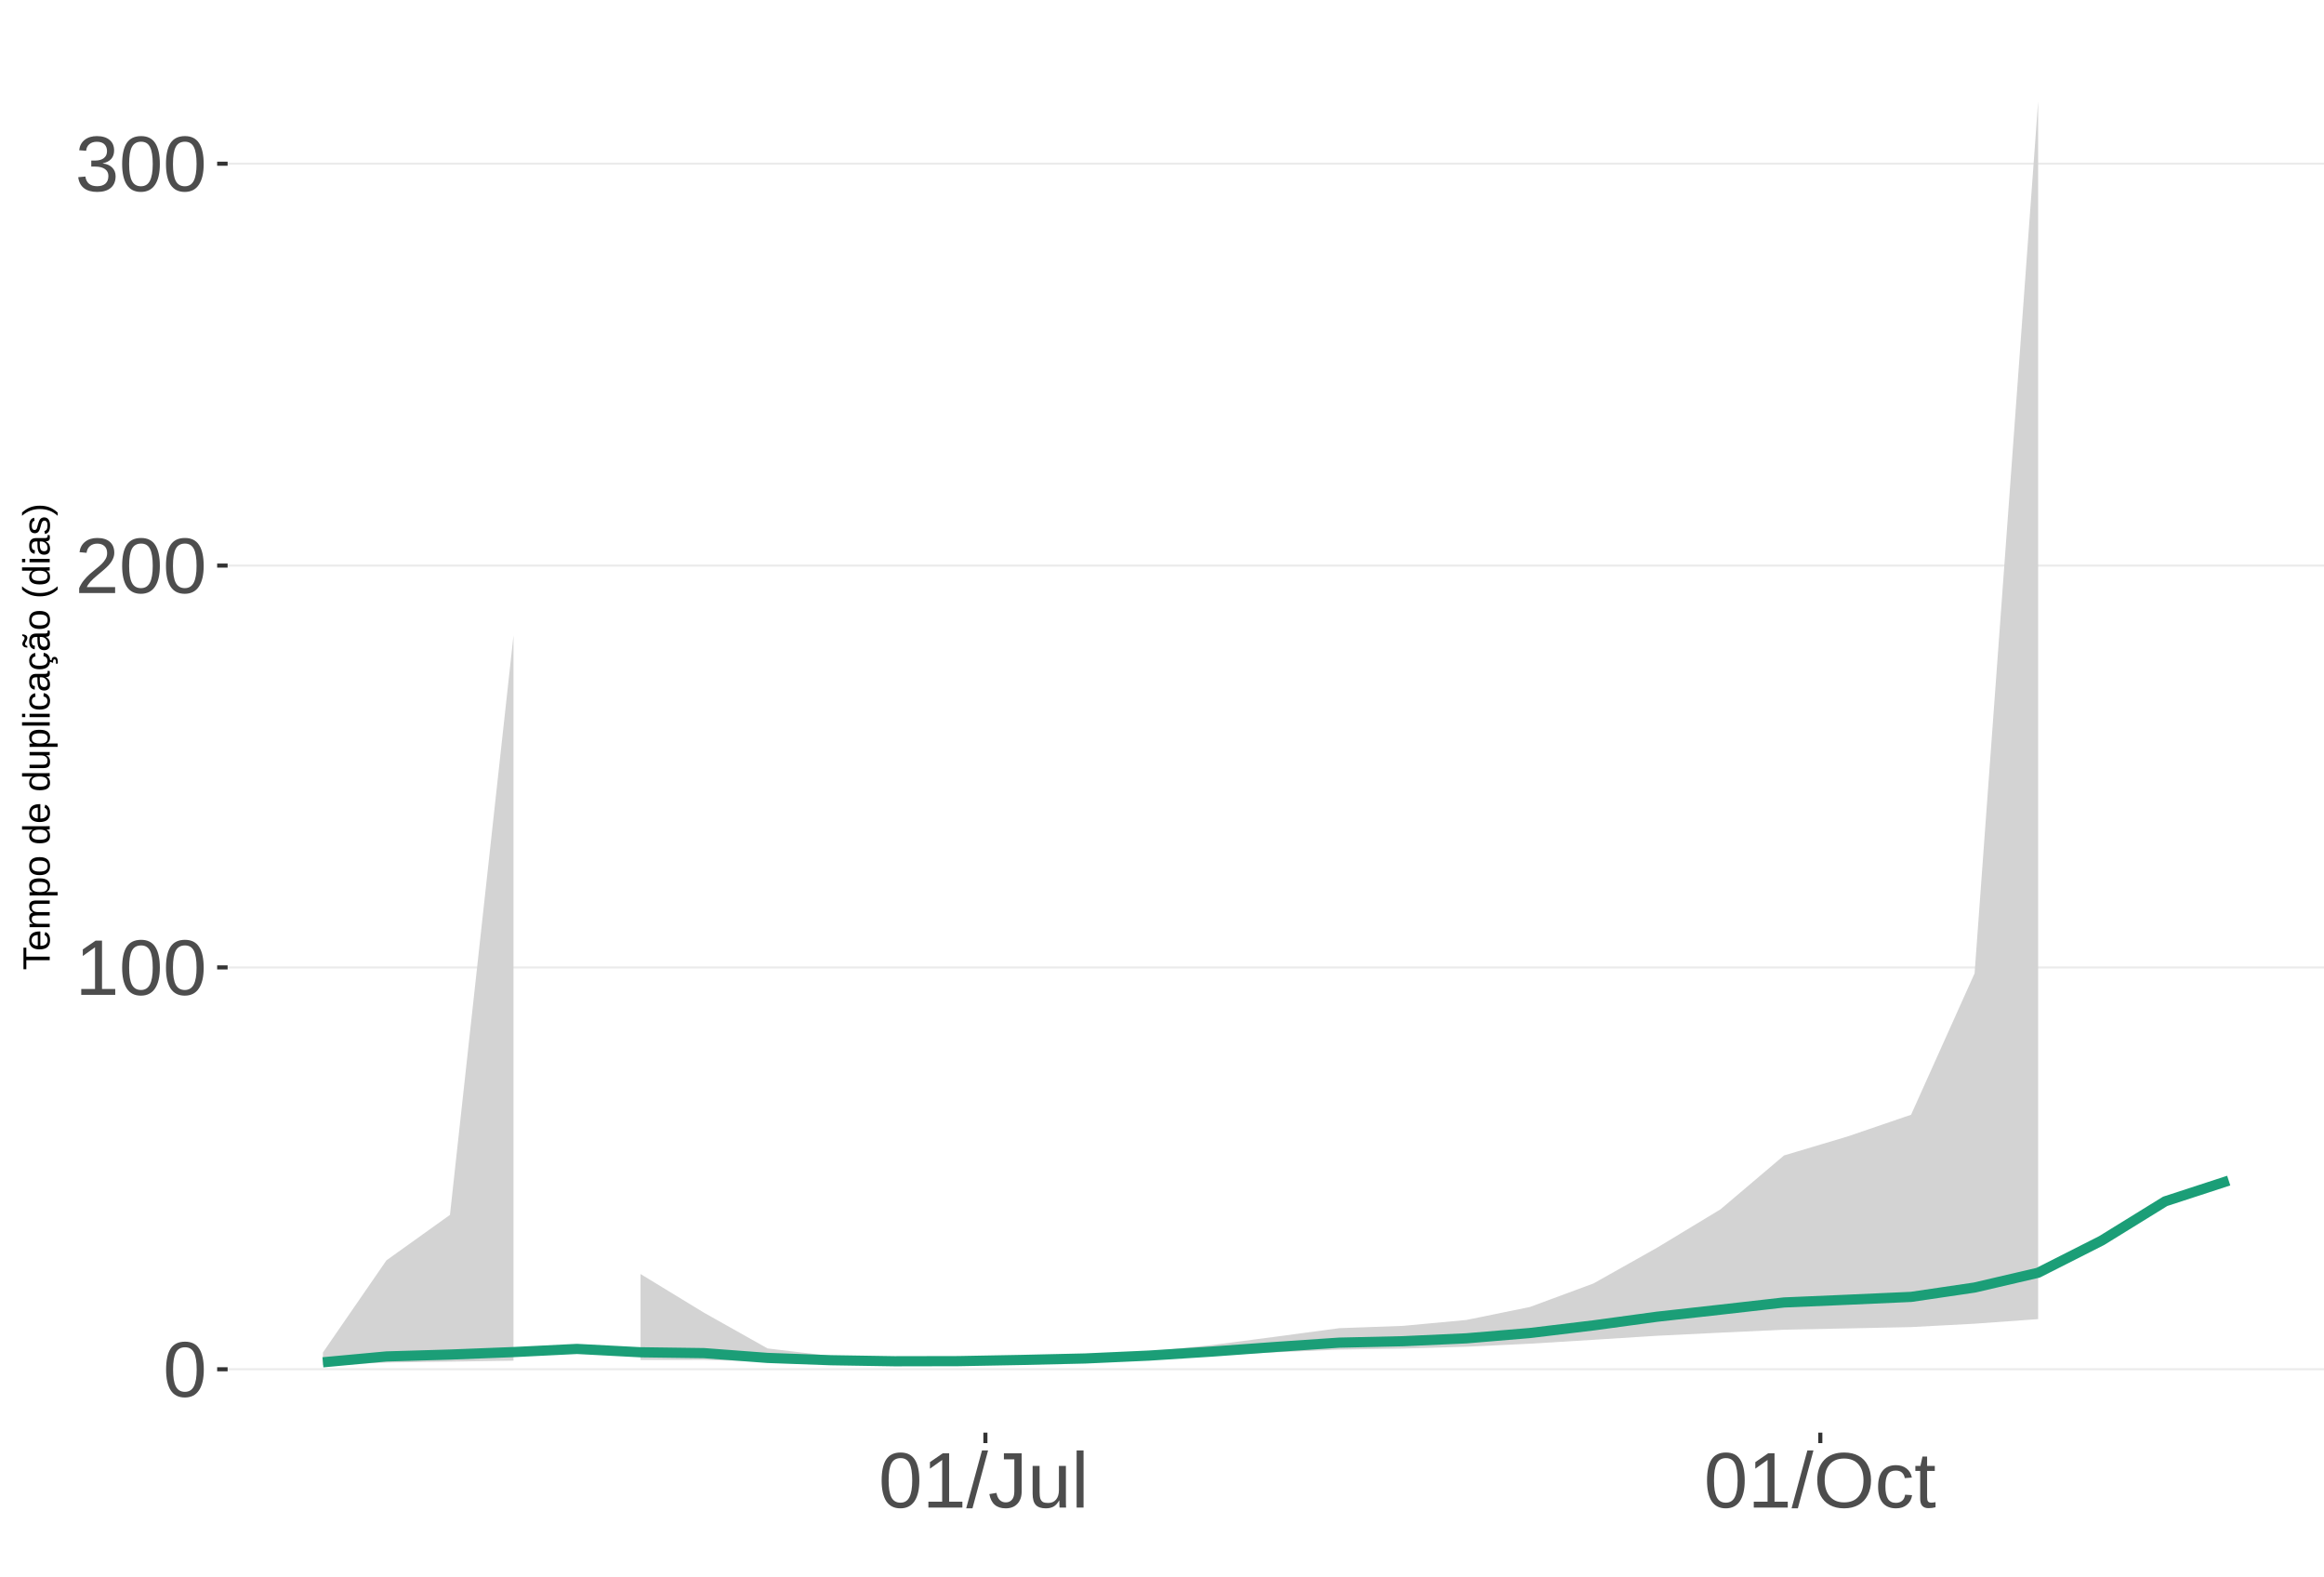
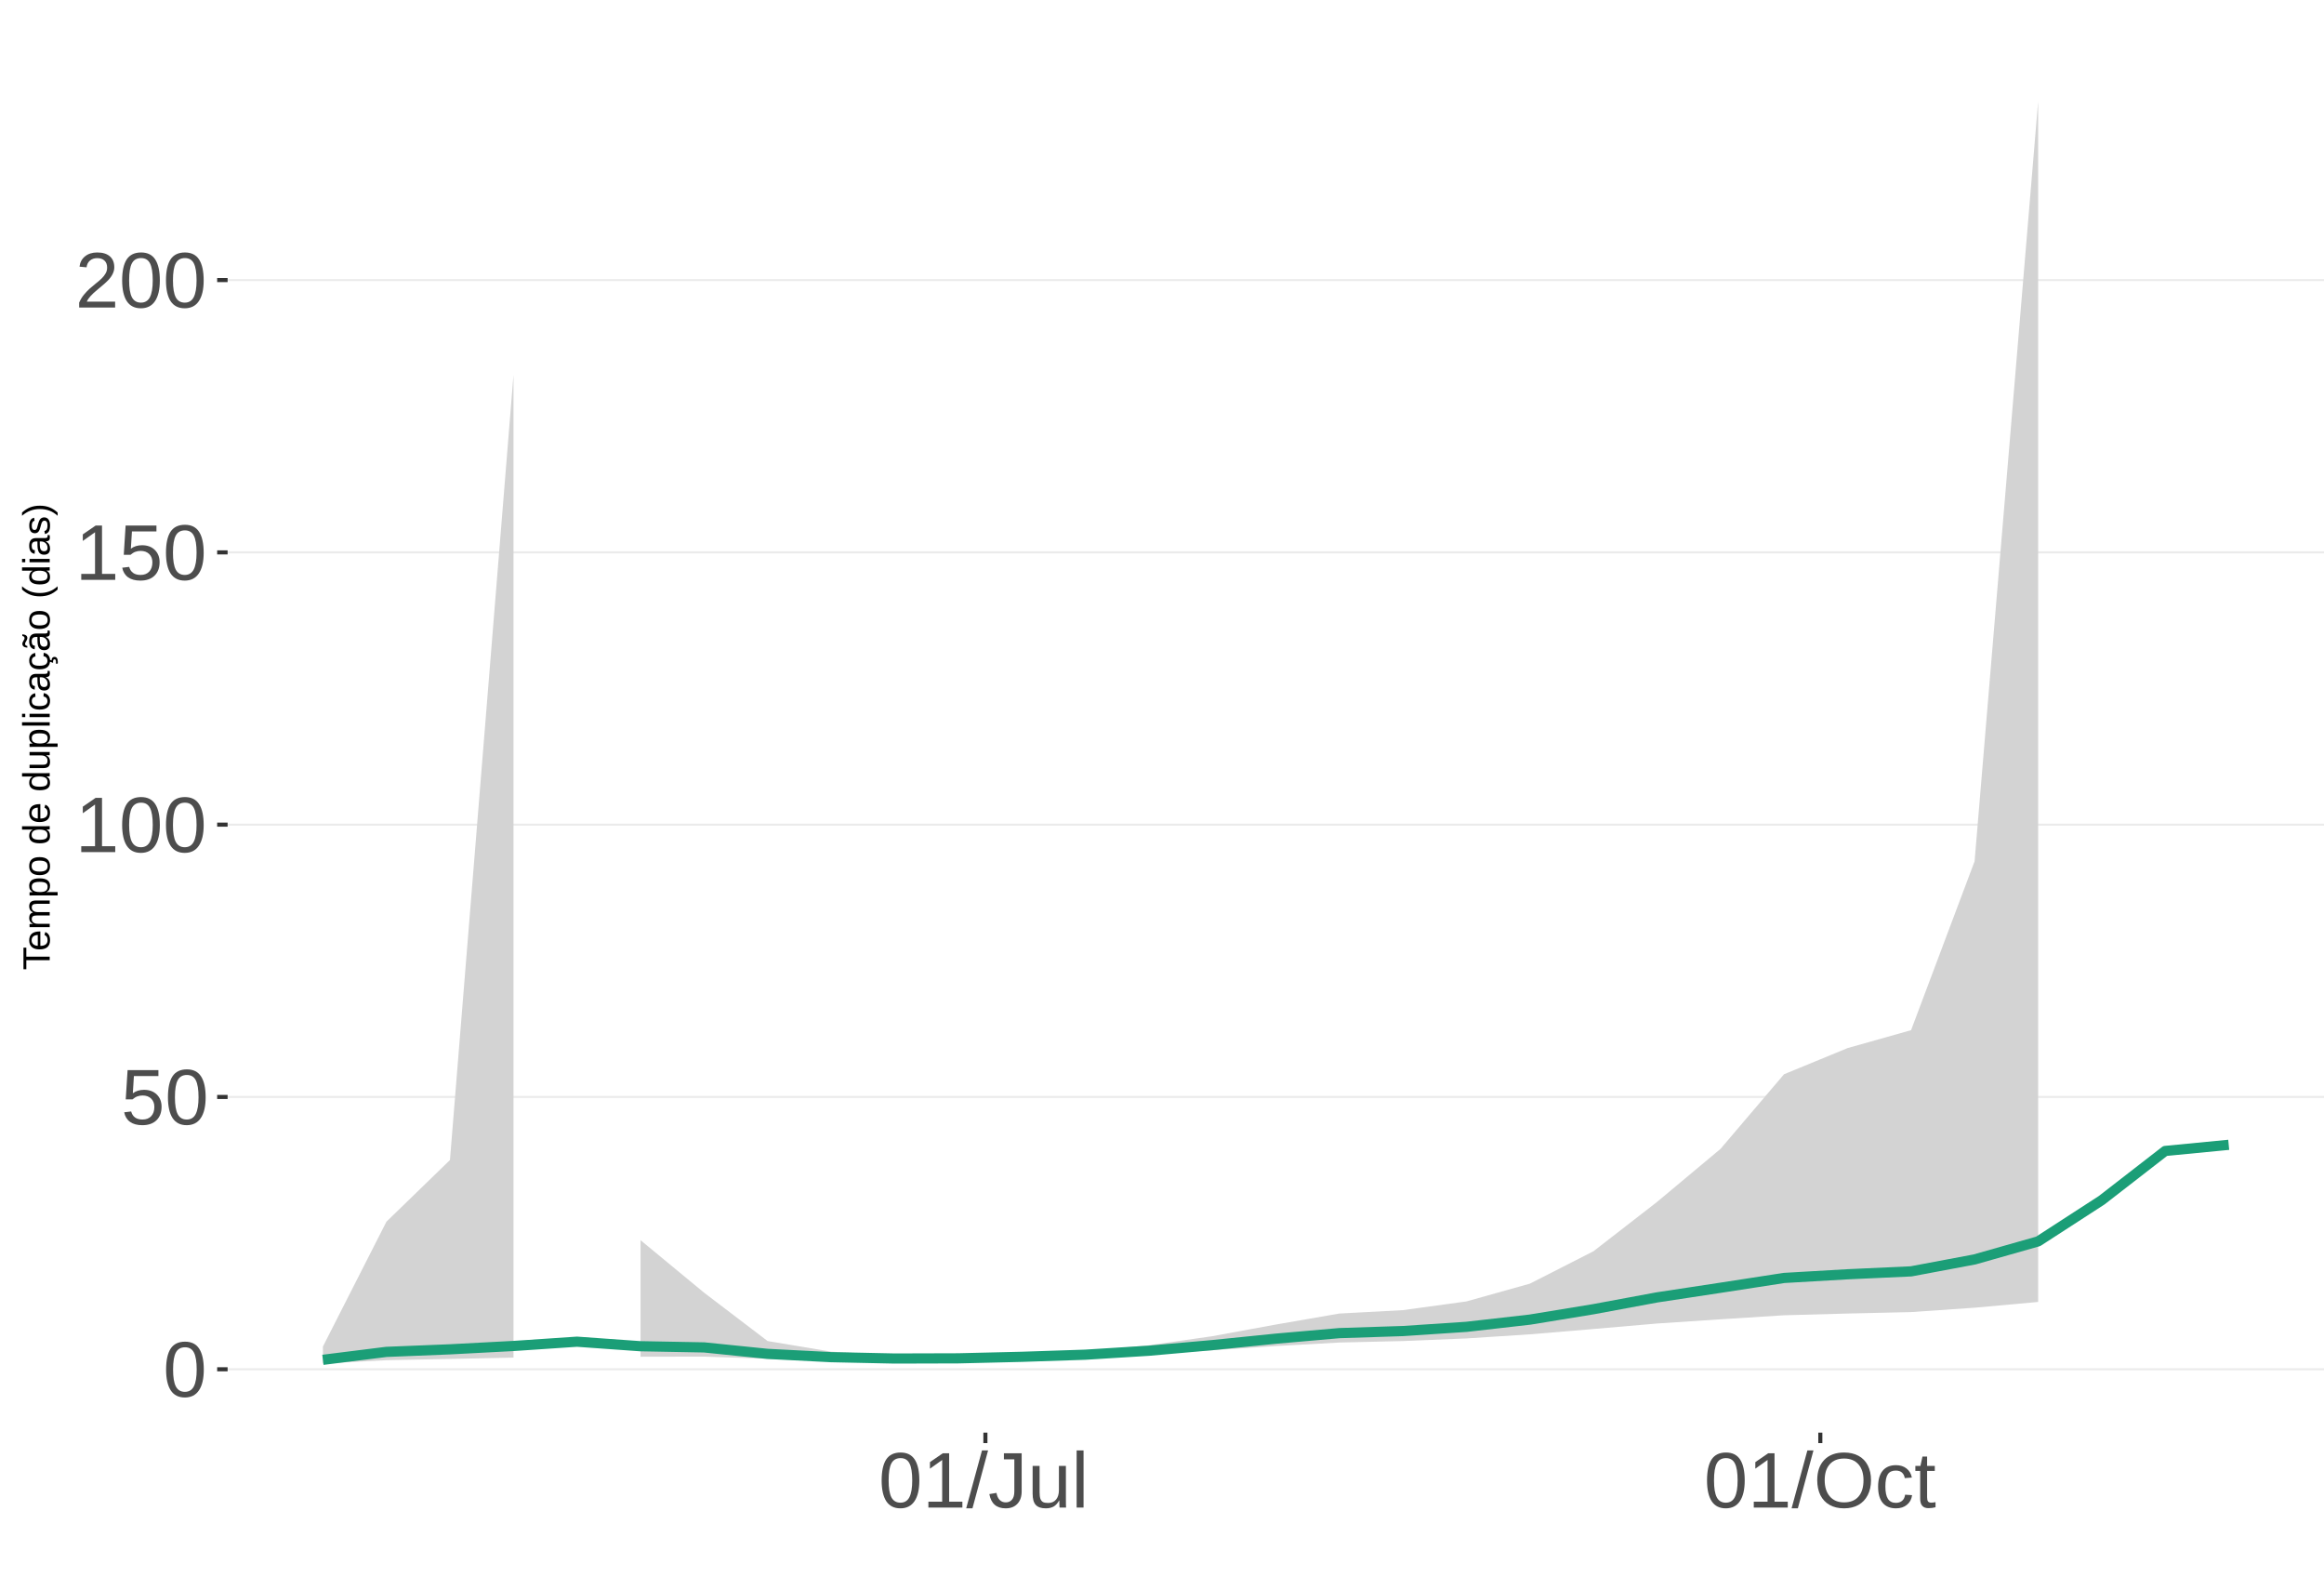
<svg xmlns="http://www.w3.org/2000/svg" xmlns:xlink="http://www.w3.org/1999/xlink" width="609pt" height="413pt" viewBox="0 0 609 413" version="1.1">
  <defs>
    <g>
      <symbol overflow="visible" id="glyph0-0">
        <path style="stroke:none;" d="M 2.062 -14.219 L 13.422 -14.219 L 13.422 0 L 2.062 0 Z M 2.828 -13.438 L 2.828 -0.766 L 12.641 -0.766 L 12.641 -13.438 Z M 2.828 -13.438 " />
      </symbol>
      <symbol overflow="visible" id="glyph0-1">
        <path style="stroke:none;" d="M 10.688 -7.109 C 10.688 -4.734 10.266 -2.922 9.422 -1.672 C 8.586 -0.422 7.352 0.203 5.719 0.203 C 4.082 0.203 2.852 -0.414 2.031 -1.656 C 1.219 -2.906 0.812 -4.723 0.812 -7.109 C 0.812 -9.547 1.207 -11.375 2 -12.594 C 2.801 -13.812 4.062 -14.422 5.781 -14.422 C 7.457 -14.422 8.691 -13.805 9.484 -12.578 C 10.285 -11.348 10.688 -9.523 10.688 -7.109 Z M 8.828 -7.109 C 8.828 -9.16 8.586 -10.645 8.109 -11.562 C 7.641 -12.488 6.863 -12.953 5.781 -12.953 C 4.664 -12.953 3.863 -12.5 3.375 -11.594 C 2.883 -10.688 2.641 -9.191 2.641 -7.109 C 2.641 -5.086 2.883 -3.609 3.375 -2.672 C 3.875 -1.742 4.66 -1.281 5.734 -1.281 C 6.805 -1.281 7.586 -1.754 8.078 -2.703 C 8.578 -3.66 8.828 -5.129 8.828 -7.109 Z M 8.828 -7.109 " />
      </symbol>
      <symbol overflow="visible" id="glyph0-2">
+         <path style="stroke:none;" d="M 10.625 -4.625 C 10.625 -3.125 10.176 -1.941 9.281 -1.078 C 8.395 -0.223 7.16 0.203 5.578 0.203 C 4.254 0.203 3.188 -0.082 2.375 -0.656 C 1.562 -1.238 1.047 -2.078 0.828 -3.172 L 2.656 -3.391 C 3.039 -1.984 4.031 -1.281 5.625 -1.281 C 6.594 -1.281 7.352 -1.57 7.906 -2.156 C 8.457 -2.75 8.734 -3.562 8.734 -4.594 C 8.734 -5.488 8.457 -6.207 7.906 -6.75 C 7.352 -7.301 6.602 -7.578 5.656 -7.578 C 5.164 -7.578 4.707 -7.5 4.281 -7.344 C 3.863 -7.195 3.441 -6.938 3.016 -6.562 L 1.234 -6.562 L 1.719 -14.219 L 9.797 -14.219 L 9.797 -12.672 L 3.375 -12.672 L 3.094 -8.156 C 3.883 -8.758 4.863 -9.062 6.031 -9.062 C 7.426 -9.062 8.539 -8.648 9.375 -7.828 C 10.207 -7.016 10.625 -5.945 10.625 -4.625 Z M 10.625 -4.625 " />
+       </symbol>
+       <symbol overflow="visible" id="glyph0-3">
        <path style="stroke:none;" d="M 1.578 0 L 1.578 -1.547 L 5.188 -1.547 L 5.188 -12.469 L 1.984 -10.188 L 1.984 -11.906 L 5.344 -14.219 L 7.016 -14.219 L 7.016 -1.547 L 10.484 -1.547 L 10.484 0 Z M 1.578 0 " />
      </symbol>
-       <symbol overflow="visible" id="glyph0-3">
+       <symbol overflow="visible" id="glyph0-4">
        <path style="stroke:none;" d="M 1.031 0 L 1.031 -1.281 C 1.375 -2.07 1.789 -2.766 2.281 -3.359 C 2.781 -3.961 3.301 -4.508 3.844 -5 C 4.395 -5.488 4.938 -5.941 5.469 -6.359 C 6.008 -6.773 6.492 -7.191 6.922 -7.609 C 7.348 -8.023 7.691 -8.461 7.953 -8.922 C 8.223 -9.379 8.359 -9.895 8.359 -10.469 C 8.359 -11.25 8.129 -11.852 7.672 -12.281 C 7.211 -12.719 6.578 -12.938 5.766 -12.938 C 4.992 -12.938 4.359 -12.723 3.859 -12.297 C 3.359 -11.879 3.062 -11.289 2.969 -10.531 L 1.125 -10.703 C 1.258 -11.836 1.738 -12.738 2.562 -13.406 C 3.395 -14.082 4.461 -14.422 5.766 -14.422 C 7.203 -14.422 8.305 -14.082 9.078 -13.406 C 9.848 -12.727 10.234 -11.77 10.234 -10.531 C 10.234 -9.977 10.102 -9.426 9.844 -8.875 C 9.594 -8.332 9.219 -7.789 8.719 -7.25 C 8.227 -6.707 7.281 -5.863 5.875 -4.719 C 5.094 -4.082 4.473 -3.508 4.016 -3 C 3.566 -2.5 3.238 -2.016 3.031 -1.547 L 10.453 -1.547 L 10.453 0 Z M 1.031 0 " />
-       </symbol>
-       <symbol overflow="visible" id="glyph0-4">
-         <path style="stroke:none;" d="M 10.578 -3.922 C 10.578 -2.609 10.16 -1.594 9.328 -0.875 C 8.492 -0.156 7.305 0.203 5.766 0.203 C 4.316 0.203 3.164 -0.117 2.312 -0.766 C 1.457 -1.422 0.945 -2.383 0.781 -3.656 L 2.656 -3.828 C 2.906 -2.141 3.941 -1.297 5.766 -1.297 C 6.672 -1.297 7.383 -1.52 7.906 -1.969 C 8.426 -2.426 8.688 -3.098 8.688 -3.984 C 8.688 -4.754 8.391 -5.352 7.797 -5.781 C 7.203 -6.219 6.344 -6.438 5.219 -6.438 L 4.203 -6.438 L 4.203 -8.016 L 5.188 -8.016 C 6.176 -8.016 6.945 -8.227 7.5 -8.656 C 8.051 -9.094 8.328 -9.695 8.328 -10.469 C 8.328 -11.227 8.102 -11.828 7.656 -12.266 C 7.207 -12.711 6.539 -12.938 5.656 -12.938 C 4.852 -12.938 4.203 -12.727 3.703 -12.312 C 3.211 -11.906 2.93 -11.328 2.859 -10.578 L 1.031 -10.719 C 1.164 -11.883 1.645 -12.789 2.469 -13.438 C 3.301 -14.094 4.367 -14.422 5.672 -14.422 C 7.098 -14.422 8.207 -14.086 9 -13.422 C 9.789 -12.766 10.188 -11.844 10.188 -10.656 C 10.188 -9.75 9.93 -9.008 9.422 -8.438 C 8.91 -7.875 8.176 -7.492 7.219 -7.297 L 7.219 -7.25 C 8.281 -7.133 9.102 -6.773 9.688 -6.172 C 10.281 -5.578 10.578 -4.828 10.578 -3.922 Z M 10.578 -3.922 " />
      </symbol>
      <symbol overflow="visible" id="glyph0-5">
        <path style="stroke:none;" d="M 0 0.203 L 4.141 -14.969 L 5.734 -14.969 L 1.641 0.203 Z M 0 0.203 " />
      </symbol>
      <symbol overflow="visible" id="glyph0-6">
        <path style="stroke:none;" d="M 4.609 0.203 C 2.203 0.203 0.773 -1.039 0.328 -3.531 L 2.203 -3.844 C 2.328 -3.062 2.598 -2.453 3.016 -2.016 C 3.441 -1.578 3.977 -1.359 4.625 -1.359 C 5.32 -1.359 5.867 -1.598 6.266 -2.078 C 6.672 -2.555 6.875 -3.266 6.875 -4.203 L 6.875 -12.641 L 4.141 -12.641 L 4.141 -14.219 L 8.797 -14.219 L 8.797 -4.234 C 8.797 -2.859 8.422 -1.773 7.672 -0.984 C 6.93 -0.191 5.91 0.203 4.609 0.203 Z M 4.609 0.203 " />
      </symbol>
      <symbol overflow="visible" id="glyph0-7">
        <path style="stroke:none;" d="M 3.172 -10.906 L 3.172 -4 C 3.172 -3.281 3.238 -2.719 3.375 -2.312 C 3.52 -1.914 3.742 -1.629 4.047 -1.453 C 4.359 -1.285 4.816 -1.203 5.422 -1.203 C 6.297 -1.203 6.984 -1.5 7.484 -2.094 C 7.984 -2.695 8.234 -3.531 8.234 -4.594 L 8.234 -10.906 L 10.062 -10.906 L 10.062 -2.328 C 10.062 -1.055 10.078 -0.281 10.109 0 L 8.406 0 C 8.395 -0.031 8.383 -0.117 8.375 -0.266 C 8.375 -0.422 8.367 -0.594 8.359 -0.781 C 8.348 -0.969 8.336 -1.328 8.328 -1.859 L 8.297 -1.859 C 7.879 -1.109 7.395 -0.578 6.844 -0.266 C 6.289 0.047 5.609 0.203 4.797 0.203 C 3.598 0.203 2.723 -0.094 2.172 -0.688 C 1.617 -1.281 1.344 -2.266 1.344 -3.641 L 1.344 -10.906 Z M 3.172 -10.906 " />
      </symbol>
      <symbol overflow="visible" id="glyph0-8">
        <path style="stroke:none;" d="M 1.391 0 L 1.391 -14.969 L 3.203 -14.969 L 3.203 0 Z M 1.391 0 " />
      </symbol>
      <symbol overflow="visible" id="glyph0-9">
        <path style="stroke:none;" d="M 15.078 -7.172 C 15.078 -5.68 14.789 -4.379 14.219 -3.266 C 13.656 -2.148 12.844 -1.289 11.781 -0.688 C 10.719 -0.094 9.461 0.203 8.016 0.203 C 6.555 0.203 5.297 -0.094 4.234 -0.688 C 3.18 -1.281 2.375 -2.133 1.812 -3.25 C 1.258 -4.375 0.984 -5.68 0.984 -7.172 C 0.984 -9.441 1.602 -11.219 2.844 -12.5 C 4.082 -13.781 5.812 -14.422 8.031 -14.422 C 9.477 -14.422 10.734 -14.133 11.797 -13.562 C 12.859 -12.988 13.672 -12.148 14.234 -11.047 C 14.797 -9.953 15.078 -8.66 15.078 -7.172 Z M 13.109 -7.172 C 13.109 -8.941 12.664 -10.328 11.781 -11.328 C 10.895 -12.336 9.645 -12.844 8.031 -12.844 C 6.406 -12.844 5.148 -12.344 4.266 -11.344 C 3.379 -10.352 2.938 -8.961 2.938 -7.172 C 2.938 -5.391 3.383 -3.973 4.281 -2.922 C 5.176 -1.879 6.422 -1.359 8.016 -1.359 C 9.66 -1.359 10.922 -1.863 11.797 -2.875 C 12.672 -3.883 13.109 -5.316 13.109 -7.172 Z M 13.109 -7.172 " />
      </symbol>
      <symbol overflow="visible" id="glyph0-10">
        <path style="stroke:none;" d="M 2.781 -5.5 C 2.781 -4.051 3.004 -2.977 3.453 -2.281 C 3.91 -1.582 4.602 -1.234 5.531 -1.234 C 6.176 -1.234 6.711 -1.406 7.141 -1.75 C 7.578 -2.102 7.848 -2.645 7.953 -3.375 L 9.781 -3.25 C 9.645 -2.195 9.195 -1.359 8.438 -0.734 C 7.688 -0.109 6.734 0.203 5.578 0.203 C 4.047 0.203 2.879 -0.273 2.078 -1.234 C 1.273 -2.203 0.875 -3.613 0.875 -5.469 C 0.875 -7.301 1.273 -8.695 2.078 -9.656 C 2.891 -10.625 4.051 -11.109 5.562 -11.109 C 6.676 -11.109 7.598 -10.816 8.328 -10.234 C 9.066 -9.66 9.531 -8.867 9.719 -7.859 L 7.859 -7.719 C 7.766 -8.32 7.523 -8.801 7.141 -9.156 C 6.754 -9.508 6.207 -9.688 5.5 -9.688 C 4.539 -9.688 3.848 -9.367 3.422 -8.734 C 2.992 -8.098 2.781 -7.02 2.781 -5.5 Z M 2.781 -5.5 " />
      </symbol>
      <symbol overflow="visible" id="glyph0-11">
        <path style="stroke:none;" d="M 5.594 -0.078 C 4.988 0.078 4.375 0.156 3.75 0.156 C 2.301 0.156 1.578 -0.664 1.578 -2.312 L 1.578 -9.594 L 0.312 -9.594 L 0.312 -10.906 L 1.641 -10.906 L 2.172 -13.359 L 3.391 -13.359 L 3.391 -10.906 L 5.406 -10.906 L 5.406 -9.594 L 3.391 -9.594 L 3.391 -2.703 C 3.391 -2.18 3.473 -1.812 3.641 -1.594 C 3.816 -1.383 4.113 -1.281 4.531 -1.281 C 4.781 -1.281 5.133 -1.328 5.594 -1.422 Z M 5.594 -0.078 " />
      </symbol>
      <symbol overflow="visible" id="glyph1-0">
        <path style="stroke:none;" d="M -6.875 -1 L -6.875 -6.5 L 0 -6.5 L 0 -1 Z M -6.516 -1.375 L -0.375 -1.375 L -0.375 -6.125 L -6.516 -6.125 Z M -6.516 -1.375 " />
      </symbol>
      <symbol overflow="visible" id="glyph1-1">
        <path style="stroke:none;" d="M -6.125 -3.516 L 0 -3.516 L 0 -2.594 L -6.125 -2.594 L -6.125 -0.219 L -6.875 -0.219 L -6.875 -5.875 L -6.125 -5.875 Z M -6.125 -3.516 " />
      </symbol>
      <symbol overflow="visible" id="glyph1-2">
        <path style="stroke:none;" d="M -2.453 -1.344 C -1.848 -1.344 -1.379 -1.469 -1.047 -1.719 C -0.723 -1.969 -0.562 -2.336 -0.562 -2.828 C -0.562 -3.203 -0.633 -3.504 -0.781 -3.734 C -0.938 -3.961 -1.133 -4.117 -1.375 -4.203 L -1.156 -4.969 C -0.32 -4.656 0.094 -3.941 0.094 -2.828 C 0.094 -2.047 -0.133 -1.445 -0.594 -1.031 C -1.062 -0.625 -1.754 -0.422 -2.672 -0.422 C -3.547 -0.422 -4.211 -0.625 -4.672 -1.031 C -5.141 -1.445 -5.375 -2.031 -5.375 -2.781 C -5.375 -4.344 -4.441 -5.125 -2.578 -5.125 L -2.453 -5.125 Z M -3.125 -4.203 C -3.688 -4.16 -4.094 -4.02 -4.344 -3.781 C -4.602 -3.551 -4.734 -3.219 -4.734 -2.781 C -4.734 -2.352 -4.586 -2.016 -4.297 -1.766 C -4.016 -1.516 -3.625 -1.379 -3.125 -1.359 Z M -3.125 -4.203 " />
      </symbol>
      <symbol overflow="visible" id="glyph1-3">
        <path style="stroke:none;" d="M 0 -3.75 L -3.344 -3.75 C -3.852 -3.75 -4.207 -3.676 -4.406 -3.531 C -4.602 -3.395 -4.703 -3.145 -4.703 -2.781 C -4.703 -2.406 -4.555 -2.109 -4.266 -1.891 C -3.984 -1.672 -3.582 -1.562 -3.062 -1.562 L 0 -1.562 L 0 -0.688 L -4.156 -0.688 C -4.77 -0.688 -5.145 -0.68 -5.281 -0.672 L -5.281 -1.5 C -5.27 -1.5 -5.227 -1.5 -5.156 -1.5 C -5.082 -1.508 -5 -1.516 -4.906 -1.516 C -4.812 -1.523 -4.633 -1.531 -4.375 -1.531 L -4.375 -1.547 C -4.75 -1.734 -5.008 -1.945 -5.156 -2.188 C -5.301 -2.438 -5.375 -2.738 -5.375 -3.094 C -5.375 -3.488 -5.297 -3.801 -5.141 -4.031 C -4.984 -4.27 -4.727 -4.438 -4.375 -4.531 L -4.375 -4.547 C -4.727 -4.723 -4.984 -4.941 -5.141 -5.203 C -5.297 -5.461 -5.375 -5.773 -5.375 -6.141 C -5.375 -6.672 -5.227 -7.055 -4.938 -7.297 C -4.656 -7.547 -4.18 -7.672 -3.516 -7.672 L 0 -7.672 L 0 -6.797 L -3.344 -6.797 C -3.852 -6.797 -4.207 -6.723 -4.406 -6.578 C -4.602 -6.441 -4.703 -6.191 -4.703 -5.828 C -4.703 -5.453 -4.555 -5.156 -4.266 -4.938 C -3.984 -4.727 -3.582 -4.625 -3.062 -4.625 L 0 -4.625 Z M 0 -3.75 " />
      </symbol>
      <symbol overflow="visible" id="glyph1-4">
        <path style="stroke:none;" d="M -2.672 -5.141 C -0.828 -5.141 0.094 -4.492 0.094 -3.203 C 0.094 -2.391 -0.211 -1.844 -0.828 -1.562 L -0.828 -1.531 C -0.797 -1.539 -0.516 -1.547 0.016 -1.547 L 2.078 -1.547 L 2.078 -0.672 L -4.203 -0.672 C -4.742 -0.672 -5.102 -0.66 -5.281 -0.641 L -5.281 -1.5 C -5.27 -1.5 -5.223 -1.5 -5.141 -1.5 C -5.066 -1.508 -4.945 -1.52 -4.781 -1.531 C -4.613 -1.539 -4.5 -1.547 -4.438 -1.547 L -4.438 -1.562 C -4.758 -1.719 -4.992 -1.922 -5.141 -2.172 C -5.297 -2.43 -5.375 -2.773 -5.375 -3.203 C -5.375 -3.848 -5.156 -4.332 -4.719 -4.656 C -4.281 -4.977 -3.598 -5.141 -2.672 -5.141 Z M -2.641 -4.219 C -3.379 -4.219 -3.906 -4.117 -4.219 -3.922 C -4.539 -3.723 -4.703 -3.406 -4.703 -2.969 C -4.703 -2.625 -4.629 -2.352 -4.484 -2.156 C -4.336 -1.957 -4.109 -1.805 -3.797 -1.703 C -3.484 -1.598 -3.078 -1.547 -2.578 -1.547 C -1.879 -1.547 -1.363 -1.656 -1.031 -1.875 C -0.707 -2.102 -0.547 -2.469 -0.547 -2.969 C -0.547 -3.406 -0.707 -3.723 -1.031 -3.922 C -1.352 -4.117 -1.891 -4.219 -2.641 -4.219 Z M -2.641 -4.219 " />
      </symbol>
      <symbol overflow="visible" id="glyph1-5">
        <path style="stroke:none;" d="M -2.641 -5.141 C -1.723 -5.141 -1.035 -4.938 -0.578 -4.531 C -0.129 -4.125 0.094 -3.535 0.094 -2.766 C 0.094 -1.992 -0.141 -1.41 -0.609 -1.016 C -1.078 -0.617 -1.754 -0.422 -2.641 -0.422 C -4.461 -0.422 -5.375 -1.207 -5.375 -2.781 C -5.375 -3.594 -5.148 -4.188 -4.703 -4.562 C -4.266 -4.945 -3.578 -5.141 -2.641 -5.141 Z M -2.641 -4.219 C -3.367 -4.219 -3.898 -4.109 -4.234 -3.891 C -4.566 -3.672 -4.734 -3.305 -4.734 -2.797 C -4.734 -2.285 -4.562 -1.914 -4.219 -1.688 C -3.883 -1.457 -3.359 -1.344 -2.641 -1.344 C -1.953 -1.344 -1.43 -1.453 -1.078 -1.672 C -0.723 -1.898 -0.547 -2.258 -0.547 -2.75 C -0.547 -3.281 -0.711 -3.656 -1.047 -3.875 C -1.391 -4.102 -1.922 -4.219 -2.641 -4.219 Z M -2.641 -4.219 " />
      </symbol>
      <symbol overflow="visible" id="glyph1-6">
        <path style="stroke:none;" d="" />
      </symbol>
      <symbol overflow="visible" id="glyph1-7">
        <path style="stroke:none;" d="M -0.844 -4.016 C -0.508 -3.848 -0.27 -3.629 -0.125 -3.359 C 0.02 -3.086 0.094 -2.754 0.094 -2.359 C 0.094 -1.691 -0.129 -1.203 -0.578 -0.891 C -1.023 -0.578 -1.707 -0.422 -2.625 -0.422 C -4.457 -0.422 -5.375 -1.066 -5.375 -2.359 C -5.375 -2.766 -5.301 -3.098 -5.156 -3.359 C -5.008 -3.629 -4.781 -3.848 -4.469 -4.016 L -7.25 -4.016 L -7.25 -4.891 L -1.094 -4.891 C -0.539 -4.891 -0.176 -4.898 0 -4.922 L 0 -4.078 C -0.051 -4.066 -0.172 -4.055 -0.359 -4.047 C -0.547 -4.035 -0.707 -4.031 -0.844 -4.031 Z M -2.641 -1.344 C -1.898 -1.344 -1.367 -1.438 -1.047 -1.625 C -0.734 -1.82 -0.578 -2.145 -0.578 -2.594 C -0.578 -3.082 -0.75 -3.441 -1.094 -3.672 C -1.438 -3.898 -1.973 -4.016 -2.703 -4.016 C -3.398 -4.016 -3.91 -3.898 -4.234 -3.672 C -4.566 -3.441 -4.734 -3.082 -4.734 -2.594 C -4.734 -2.156 -4.566 -1.836 -4.234 -1.641 C -3.91 -1.441 -3.379 -1.344 -2.641 -1.344 Z M -2.641 -1.344 " />
      </symbol>
      <symbol overflow="visible" id="glyph1-8">
        <path style="stroke:none;" d="M -5.281 -1.531 L -1.938 -1.531 C -1.582 -1.531 -1.305 -1.562 -1.109 -1.625 C -0.922 -1.695 -0.785 -1.805 -0.703 -1.953 C -0.617 -2.109 -0.578 -2.332 -0.578 -2.625 C -0.578 -3.039 -0.723 -3.367 -1.016 -3.609 C -1.305 -3.859 -1.707 -3.984 -2.219 -3.984 L -5.281 -3.984 L -5.281 -4.875 L -1.125 -4.875 C -0.508 -4.875 -0.133 -4.879 0 -4.891 L 0 -4.062 C -0.02 -4.062 -0.062 -4.055 -0.125 -4.047 C -0.195 -4.047 -0.281 -4.039 -0.375 -4.031 C -0.469 -4.031 -0.645 -4.031 -0.906 -4.031 L -0.906 -4.016 C -0.539 -3.816 -0.281 -3.582 -0.125 -3.312 C 0.02 -3.051 0.094 -2.723 0.094 -2.328 C 0.094 -1.742 -0.047 -1.316 -0.328 -1.047 C -0.617 -0.785 -1.098 -0.656 -1.766 -0.656 L -5.281 -0.656 Z M -5.281 -1.531 " />
      </symbol>
      <symbol overflow="visible" id="glyph1-9">
        <path style="stroke:none;" d="M 0 -0.672 L -7.25 -0.672 L -7.25 -1.547 L 0 -1.547 Z M 0 -0.672 " />
      </symbol>
      <symbol overflow="visible" id="glyph1-10">
        <path style="stroke:none;" d="M -6.406 -0.672 L -7.25 -0.672 L -7.25 -1.547 L -6.406 -1.547 Z M 0 -0.672 L -5.281 -0.672 L -5.281 -1.547 L 0 -1.547 Z M 0 -0.672 " />
      </symbol>
      <symbol overflow="visible" id="glyph1-11">
        <path style="stroke:none;" d="M -2.672 -1.344 C -1.961 -1.344 -1.438 -1.453 -1.094 -1.672 C -0.758 -1.891 -0.594 -2.223 -0.594 -2.672 C -0.594 -2.984 -0.676 -3.242 -0.844 -3.453 C -1.02 -3.672 -1.281 -3.801 -1.625 -3.844 L -1.578 -4.734 C -1.066 -4.672 -0.66 -4.457 -0.359 -4.094 C -0.055 -3.727 0.094 -3.266 0.094 -2.703 C 0.094 -1.961 -0.133 -1.395 -0.594 -1 C -1.062 -0.613 -1.742 -0.422 -2.641 -0.422 C -3.535 -0.422 -4.211 -0.613 -4.672 -1 C -5.141 -1.395 -5.375 -1.957 -5.375 -2.688 C -5.375 -3.227 -5.234 -3.676 -4.953 -4.031 C -4.68 -4.395 -4.297 -4.617 -3.797 -4.703 L -3.734 -3.797 C -4.023 -3.754 -4.254 -3.641 -4.422 -3.453 C -4.598 -3.266 -4.688 -3.004 -4.688 -2.672 C -4.688 -2.203 -4.531 -1.863 -4.219 -1.656 C -3.914 -1.445 -3.398 -1.344 -2.672 -1.344 Z M -2.672 -1.344 " />
      </symbol>
      <symbol overflow="visible" id="glyph1-12">
        <path style="stroke:none;" d="M 0.094 -2.016 C 0.094 -1.484 -0.047 -1.082 -0.328 -0.812 C -0.609 -0.551 -0.988 -0.422 -1.469 -0.422 C -2.02 -0.422 -2.441 -0.598 -2.734 -0.953 C -3.023 -1.316 -3.18 -1.898 -3.203 -2.703 L -3.219 -3.891 L -3.516 -3.891 C -3.941 -3.891 -4.25 -3.797 -4.438 -3.609 C -4.625 -3.43 -4.719 -3.148 -4.719 -2.766 C -4.719 -2.367 -4.648 -2.078 -4.516 -1.891 C -4.379 -1.711 -4.164 -1.609 -3.875 -1.578 L -3.953 -0.656 C -4.898 -0.812 -5.375 -1.52 -5.375 -2.781 C -5.375 -3.445 -5.223 -3.945 -4.922 -4.281 C -4.617 -4.613 -4.18 -4.781 -3.609 -4.781 L -1.328 -4.781 C -1.066 -4.781 -0.867 -4.812 -0.734 -4.875 C -0.609 -4.945 -0.547 -5.082 -0.547 -5.281 C -0.547 -5.363 -0.555 -5.457 -0.578 -5.562 L -0.031 -5.562 C 0.02 -5.344 0.047 -5.117 0.047 -4.891 C 0.047 -4.555 -0.035 -4.316 -0.203 -4.172 C -0.379 -4.023 -0.648 -3.941 -1.016 -3.922 L -1.016 -3.891 C -0.609 -3.672 -0.32 -3.41 -0.156 -3.109 C 0.008 -2.805 0.094 -2.441 0.094 -2.016 Z M -0.562 -2.219 C -0.562 -2.539 -0.633 -2.828 -0.781 -3.078 C -0.926 -3.328 -1.125 -3.523 -1.375 -3.672 C -1.633 -3.816 -1.898 -3.891 -2.172 -3.891 L -2.609 -3.891 L -2.594 -2.938 C -2.582 -2.52 -2.535 -2.203 -2.453 -1.984 C -2.379 -1.773 -2.258 -1.613 -2.094 -1.5 C -1.938 -1.383 -1.723 -1.328 -1.453 -1.328 C -1.172 -1.328 -0.953 -1.406 -0.797 -1.562 C -0.641 -1.719 -0.562 -1.938 -0.562 -2.219 Z M -0.562 -2.219 " />
      </symbol>
      <symbol overflow="visible" id="glyph1-13">
        <path style="stroke:none;" d="M -2.672 -1.344 C -1.961 -1.344 -1.438 -1.453 -1.094 -1.672 C -0.758 -1.891 -0.594 -2.223 -0.594 -2.672 C -0.594 -2.984 -0.676 -3.242 -0.844 -3.453 C -1.02 -3.672 -1.281 -3.801 -1.625 -3.844 L -1.578 -4.734 C -1.066 -4.672 -0.66 -4.457 -0.359 -4.094 C -0.055 -3.727 0.094 -3.266 0.094 -2.703 C 0.094 -1.961 -0.133 -1.395 -0.594 -1 C -1.062 -0.613 -1.742 -0.422 -2.641 -0.422 C -3.535 -0.422 -4.211 -0.613 -4.672 -1 C -5.141 -1.395 -5.375 -1.957 -5.375 -2.688 C -5.375 -3.227 -5.234 -3.676 -4.953 -4.031 C -4.68 -4.395 -4.297 -4.617 -3.797 -4.703 L -3.734 -3.797 C -4.023 -3.754 -4.254 -3.641 -4.422 -3.453 C -4.598 -3.266 -4.688 -3.004 -4.688 -2.672 C -4.688 -2.203 -4.531 -1.863 -4.219 -1.656 C -3.914 -1.445 -3.398 -1.344 -2.672 -1.344 Z M 1.234 -3.672 C 1.828 -3.672 2.125 -3.223 2.125 -2.328 C 2.125 -2.148 2.113 -2.004 2.094 -1.891 L 1.625 -1.891 C 1.645 -2.055 1.656 -2.195 1.656 -2.312 C 1.656 -2.789 1.52 -3.031 1.25 -3.031 C 1 -3.031 0.875 -2.812 0.875 -2.375 C 0.875 -2.238 0.879 -2.148 0.891 -2.109 L 0 -2.422 L 0 -2.938 L 0.484 -2.75 C 0.492 -3.062 0.566 -3.289 0.703 -3.438 C 0.836 -3.594 1.016 -3.672 1.234 -3.672 Z M 1.234 -3.672 " />
      </symbol>
      <symbol overflow="visible" id="glyph1-14">
        <path style="stroke:none;" d="M 0.094 -2.016 C 0.094 -1.484 -0.047 -1.082 -0.328 -0.812 C -0.609 -0.551 -0.988 -0.422 -1.469 -0.422 C -2.02 -0.422 -2.441 -0.598 -2.734 -0.953 C -3.023 -1.316 -3.18 -1.898 -3.203 -2.703 L -3.219 -3.891 L -3.516 -3.891 C -3.941 -3.891 -4.25 -3.797 -4.438 -3.609 C -4.625 -3.43 -4.719 -3.148 -4.719 -2.766 C -4.719 -2.367 -4.648 -2.078 -4.516 -1.891 C -4.379 -1.711 -4.164 -1.609 -3.875 -1.578 L -3.953 -0.656 C -4.898 -0.812 -5.375 -1.52 -5.375 -2.781 C -5.375 -3.445 -5.223 -3.945 -4.922 -4.281 C -4.617 -4.613 -4.18 -4.781 -3.609 -4.781 L -1.328 -4.781 C -1.066 -4.781 -0.867 -4.812 -0.734 -4.875 C -0.609 -4.945 -0.547 -5.082 -0.547 -5.281 C -0.547 -5.363 -0.555 -5.457 -0.578 -5.562 L -0.031 -5.562 C 0.02 -5.344 0.047 -5.117 0.047 -4.891 C 0.047 -4.555 -0.035 -4.316 -0.203 -4.172 C -0.379 -4.023 -0.648 -3.941 -1.016 -3.922 L -1.016 -3.891 C -0.609 -3.672 -0.32 -3.41 -0.156 -3.109 C 0.008 -2.805 0.094 -2.441 0.094 -2.016 Z M -0.562 -2.219 C -0.562 -2.539 -0.633 -2.828 -0.781 -3.078 C -0.926 -3.328 -1.125 -3.523 -1.375 -3.672 C -1.633 -3.816 -1.898 -3.891 -2.172 -3.891 L -2.609 -3.891 L -2.594 -2.938 C -2.582 -2.52 -2.535 -2.203 -2.453 -1.984 C -2.379 -1.773 -2.258 -1.613 -2.094 -1.5 C -1.938 -1.383 -1.723 -1.328 -1.453 -1.328 C -1.172 -1.328 -0.953 -1.406 -0.797 -1.562 C -0.641 -1.719 -0.562 -1.938 -0.562 -2.219 Z M -5.859 -3.609 C -5.859 -3.473 -5.891 -3.332 -5.953 -3.188 C -6.016 -3.051 -6.082 -2.922 -6.156 -2.797 C -6.227 -2.672 -6.297 -2.551 -6.359 -2.438 C -6.422 -2.32 -6.453 -2.211 -6.453 -2.109 C -6.453 -1.93 -6.398 -1.797 -6.297 -1.703 C -6.191 -1.617 -6.047 -1.562 -5.859 -1.531 L -5.859 -1.094 C -6.191 -1.125 -6.441 -1.176 -6.609 -1.25 C -6.785 -1.332 -6.922 -1.441 -7.016 -1.578 C -7.117 -1.711 -7.172 -1.879 -7.172 -2.078 C -7.172 -2.223 -7.141 -2.363 -7.078 -2.5 C -7.023 -2.633 -6.957 -2.766 -6.875 -2.891 C -6.801 -3.023 -6.734 -3.145 -6.672 -3.25 C -6.617 -3.363 -6.594 -3.473 -6.594 -3.578 C -6.594 -3.898 -6.785 -4.086 -7.172 -4.141 L -7.172 -4.594 C -6.691 -4.539 -6.352 -4.43 -6.156 -4.266 C -5.957 -4.098 -5.859 -3.879 -5.859 -3.609 Z M -5.859 -3.609 " />
      </symbol>
      <symbol overflow="visible" id="glyph1-15">
        <path style="stroke:none;" d="M -2.594 -0.625 C -3.539 -0.625 -4.383 -0.77 -5.125 -1.062 C -5.875 -1.352 -6.582 -1.805 -7.25 -2.422 L -7.25 -3.266 C -6.57 -2.66 -5.852 -2.211 -5.094 -1.922 C -4.332 -1.641 -3.5 -1.5 -2.594 -1.5 C -1.688 -1.5 -0.852 -1.641 -0.094 -1.922 C 0.664 -2.203 1.391 -2.648 2.078 -3.266 L 2.078 -2.422 C 1.41 -1.805 0.703 -1.352 -0.047 -1.062 C -0.797 -0.77 -1.641 -0.625 -2.578 -0.625 Z M -2.594 -0.625 " />
      </symbol>
      <symbol overflow="visible" id="glyph1-16">
        <path style="stroke:none;" d="M -1.453 -4.641 C -0.961 -4.641 -0.582 -4.453 -0.312 -4.078 C -0.039 -3.703 0.094 -3.176 0.094 -2.5 C 0.094 -1.844 -0.008 -1.332 -0.219 -0.969 C -0.438 -0.613 -0.773 -0.383 -1.234 -0.281 L -1.391 -1.062 C -1.109 -1.133 -0.898 -1.285 -0.766 -1.516 C -0.641 -1.754 -0.578 -2.082 -0.578 -2.5 C -0.578 -2.945 -0.645 -3.27 -0.781 -3.469 C -0.914 -3.676 -1.117 -3.781 -1.391 -3.781 C -1.598 -3.781 -1.766 -3.707 -1.891 -3.562 C -2.023 -3.426 -2.133 -3.195 -2.219 -2.875 L -2.391 -2.25 C -2.516 -1.738 -2.641 -1.375 -2.766 -1.156 C -2.891 -0.945 -3.039 -0.781 -3.219 -0.656 C -3.406 -0.539 -3.629 -0.484 -3.891 -0.484 C -4.367 -0.484 -4.734 -0.656 -4.984 -1 C -5.234 -1.344 -5.359 -1.844 -5.359 -2.5 C -5.359 -3.082 -5.254 -3.547 -5.047 -3.891 C -4.848 -4.234 -4.523 -4.453 -4.078 -4.547 L -3.969 -3.75 C -4.207 -3.707 -4.391 -3.578 -4.516 -3.359 C -4.641 -3.148 -4.703 -2.863 -4.703 -2.5 C -4.703 -2.102 -4.641 -1.812 -4.516 -1.625 C -4.398 -1.438 -4.219 -1.344 -3.969 -1.344 C -3.82 -1.344 -3.695 -1.379 -3.594 -1.453 C -3.5 -1.535 -3.414 -1.648 -3.344 -1.797 C -3.281 -1.953 -3.191 -2.281 -3.078 -2.781 C -2.953 -3.238 -2.836 -3.57 -2.734 -3.781 C -2.641 -3.988 -2.531 -4.148 -2.406 -4.266 C -2.289 -4.379 -2.156 -4.469 -2 -4.531 C -1.844 -4.602 -1.66 -4.641 -1.453 -4.641 Z M -1.453 -4.641 " />
      </symbol>
      <symbol overflow="visible" id="glyph1-17">
        <path style="stroke:none;" d="M -2.578 -2.703 C -1.641 -2.703 -0.797 -2.555 -0.047 -2.266 C 0.703 -1.973 1.41 -1.52 2.078 -0.906 L 2.078 -0.062 C 1.391 -0.676 0.672 -1.125 -0.078 -1.406 C -0.836 -1.688 -1.676 -1.828 -2.594 -1.828 C -3.5 -1.828 -4.328 -1.68 -5.078 -1.391 C -5.836 -1.109 -6.562 -0.664 -7.25 -0.062 L -7.25 -0.906 C -6.582 -1.52 -5.875 -1.973 -5.125 -2.266 C -4.375 -2.555 -3.531 -2.703 -2.594 -2.703 Z M -2.578 -2.703 " />
      </symbol>
    </g>
    <clipPath id="clip1">
      <path d="M 59.645 9.961 L 609 9.961 L 609 375.328 L 59.645 375.328 Z M 59.645 9.961 " />
    </clipPath>
    <clipPath id="clip2">
      <path d="M 59.645 358 L 609 358 L 609 359 L 59.645 359 Z M 59.645 358 " />
    </clipPath>
    <clipPath id="clip3">
-       <path d="M 59.645 253 L 609 253 L 609 254 L 59.645 254 Z M 59.645 253 " />
+       <path d="M 59.645 287 L 609 287 L 609 288 L 59.645 288 Z M 59.645 287 " />
    </clipPath>
    <clipPath id="clip4">
-       <path d="M 59.645 147 L 609 147 L 609 149 L 59.645 149 Z M 59.645 147 " />
+       <path d="M 59.645 215 L 609 215 L 609 217 L 59.645 217 Z M 59.645 215 " />
    </clipPath>
    <clipPath id="clip5">
-       <path d="M 59.645 42 L 609 42 L 609 44 L 59.645 44 Z M 59.645 42 " />
+       <path d="M 59.645 144 L 609 144 L 609 145 L 59.645 145 Z M 59.645 144 " />
+     </clipPath>
+     <clipPath id="clip6">
+       <path d="M 59.645 73 L 609 73 L 609 74 L 59.645 74 Z M 59.645 73 " />
    </clipPath>
  </defs>
  <g id="surface359">
    <rect x="0" y="0" width="609" height="413" style="fill:rgb(100%,100%,100%);fill-opacity:1;stroke:none;" />
    <rect x="0" y="0" width="609" height="413" style="fill:rgb(100%,100%,100%);fill-opacity:1;stroke:none;" />
    <path style="fill:none;stroke-width:1.067;stroke-linecap:round;stroke-linejoin:round;stroke:rgb(100%,100%,100%);stroke-opacity:1;stroke-miterlimit:10;" d="M 0 413 L 609 413 L 609 0 L 0 0 Z M 0 413 " />
    <g clip-path="url(#clip1)" clip-rule="nonzero">
      <path style=" stroke:none;fill-rule:nonzero;fill:rgb(100%,100%,100%);fill-opacity:1;" d="M 59.645 375.328 L 609 375.328 L 609 9.961 L 59.645 9.961 Z M 59.645 375.328 " />
    </g>
    <g clip-path="url(#clip2)" clip-rule="nonzero">
      <path style="fill:none;stroke-width:0.533;stroke-linecap:butt;stroke-linejoin:round;stroke:rgb(92.157%,92.157%,92.157%);stroke-opacity:1;stroke-miterlimit:10;" d="M 59.645 358.723 L 609 358.723 " />
    </g>
    <g clip-path="url(#clip3)" clip-rule="nonzero">
-       <path style="fill:none;stroke-width:0.533;stroke-linecap:butt;stroke-linejoin:round;stroke:rgb(92.157%,92.157%,92.157%);stroke-opacity:1;stroke-miterlimit:10;" d="M 59.645 253.445 L 609 253.445 " />
+       <path style="fill:none;stroke-width:0.533;stroke-linecap:butt;stroke-linejoin:round;stroke:rgb(92.157%,92.157%,92.157%);stroke-opacity:1;stroke-miterlimit:10;" d="M 59.645 287.383 L 609 287.383 " />
    </g>
    <g clip-path="url(#clip4)" clip-rule="nonzero">
-       <path style="fill:none;stroke-width:0.533;stroke-linecap:butt;stroke-linejoin:round;stroke:rgb(92.157%,92.157%,92.157%);stroke-opacity:1;stroke-miterlimit:10;" d="M 59.645 148.168 L 609 148.168 " />
+       <path style="fill:none;stroke-width:0.533;stroke-linecap:butt;stroke-linejoin:round;stroke:rgb(92.157%,92.157%,92.157%);stroke-opacity:1;stroke-miterlimit:10;" d="M 59.645 216.047 L 609 216.047 " />
    </g>
    <g clip-path="url(#clip5)" clip-rule="nonzero">
-       <path style="fill:none;stroke-width:0.533;stroke-linecap:butt;stroke-linejoin:round;stroke:rgb(92.157%,92.157%,92.157%);stroke-opacity:1;stroke-miterlimit:10;" d="M 59.645 42.887 L 609 42.887 " />
-     </g>
-     <path style=" stroke:none;fill-rule:nonzero;fill:rgb(82.745%,82.745%,82.745%);fill-opacity:1;" d="M 84.617 354.332 L 101.262 330.191 L 117.91 318.277 L 134.559 166.488 L 134.559 356.469 L 117.91 356.727 L 101.262 356.965 L 84.617 357.605 Z M 84.617 354.332 " />
-     <path style=" stroke:none;fill-rule:nonzero;fill:rgb(82.745%,82.745%,82.745%);fill-opacity:1;" d="M 167.852 333.77 L 184.5 343.914 L 201.145 353.266 L 217.793 355.254 L 234.441 355.957 L 251.086 356.027 L 267.734 355.656 L 284.383 355.172 L 301.027 354.082 L 317.676 352.367 L 334.324 350.188 L 350.969 347.957 L 367.617 347.355 L 384.266 345.805 L 400.91 342.406 L 417.559 336.246 L 434.207 326.887 L 450.852 316.82 L 467.5 302.707 L 484.148 297.734 L 500.793 292.043 L 517.441 254.992 L 534.09 26.57 L 534.09 345.582 L 517.441 346.789 L 500.793 347.672 L 484.148 348.02 L 467.5 348.355 L 450.852 349.133 L 434.207 349.949 L 417.559 351.004 L 400.91 352.027 L 384.266 352.82 L 367.617 353.301 L 350.969 353.574 L 334.324 354.281 L 317.676 355.074 L 301.027 355.816 L 284.383 356.379 L 267.734 356.699 L 251.086 356.965 L 234.441 357.043 L 217.793 356.938 L 201.145 356.691 L 184.5 356.277 L 167.852 356.297 Z M 167.852 333.77 " />
-     <path style="fill:none;stroke-width:2.667;stroke-linecap:butt;stroke-linejoin:round;stroke:rgb(10.588%,61.961%,46.667%);stroke-opacity:1;stroke-miterlimit:10;" d="M 84.617 356.898 L 101.262 355.363 L 117.91 354.871 L 134.559 354.219 L 151.203 353.395 L 167.852 354.27 L 184.5 354.496 L 201.145 355.75 L 217.793 356.355 L 234.441 356.625 L 251.086 356.59 L 267.734 356.281 L 284.383 355.895 L 301.027 355.145 L 317.676 354.082 L 334.324 352.875 L 350.969 351.75 L 367.617 351.375 L 384.266 350.617 L 400.91 349.227 L 417.559 347.227 L 434.207 344.961 L 450.852 343.109 L 467.5 341.223 L 484.148 340.508 L 500.793 339.762 L 517.441 337.312 L 534.09 333.434 L 550.734 325.004 L 567.383 314.727 L 584.031 309.293 " />
+       <path style="fill:none;stroke-width:0.533;stroke-linecap:butt;stroke-linejoin:round;stroke:rgb(92.157%,92.157%,92.157%);stroke-opacity:1;stroke-miterlimit:10;" d="M 59.645 144.711 L 609 144.711 " />
+     </g>
+     <g clip-path="url(#clip6)" clip-rule="nonzero">
+       <path style="fill:none;stroke-width:0.533;stroke-linecap:butt;stroke-linejoin:round;stroke:rgb(92.157%,92.157%,92.157%);stroke-opacity:1;stroke-miterlimit:10;" d="M 59.645 73.371 L 609 73.371 " />
+     </g>
+     <path style=" stroke:none;fill-rule:nonzero;fill:rgb(82.745%,82.745%,82.745%);fill-opacity:1;" d="M 84.617 352.773 L 101.262 320.059 L 117.91 303.91 L 134.559 98.203 L 134.559 355.668 L 117.91 356.016 L 101.262 356.344 L 84.617 357.207 Z M 84.617 352.773 " />
+     <path style=" stroke:none;fill-rule:nonzero;fill:rgb(82.745%,82.745%,82.745%);fill-opacity:1;" d="M 167.852 324.906 L 184.5 338.652 L 201.145 351.328 L 217.793 354.105 L 234.441 355.023 L 251.086 355.113 L 267.734 354.648 L 284.383 353.941 L 301.027 352.445 L 317.676 350.062 L 334.324 347.008 L 350.969 344.125 L 367.617 343.234 L 384.266 340.953 L 400.91 336.289 L 417.559 327.809 L 434.207 314.898 L 450.852 300.992 L 467.5 281.438 L 484.148 274.582 L 500.793 269.887 L 517.441 225.637 L 534.09 26.57 L 534.09 341.086 L 517.441 342.598 L 500.793 343.742 L 484.148 344.125 L 467.5 344.578 L 450.852 345.633 L 434.207 346.738 L 417.559 348.176 L 400.91 349.57 L 384.266 350.645 L 367.617 351.332 L 350.969 351.719 L 334.324 352.641 L 317.676 353.746 L 301.027 354.773 L 284.383 355.551 L 267.734 356.012 L 251.086 356.359 L 234.441 356.461 L 217.793 356.32 L 201.145 355.973 L 184.5 355.406 L 167.852 355.438 Z M 167.852 324.906 " />
+     <path style="fill:none;stroke-width:2.667;stroke-linecap:butt;stroke-linejoin:round;stroke:rgb(10.588%,61.961%,46.667%);stroke-opacity:1;stroke-miterlimit:10;" d="M 84.617 356.25 L 101.262 354.168 L 117.91 353.5 L 134.559 352.621 L 151.203 351.5 L 167.852 352.688 L 184.5 352.996 L 201.145 354.691 L 217.793 355.551 L 234.441 355.906 L 251.086 355.859 L 267.734 355.461 L 284.383 354.906 L 301.027 353.871 L 317.676 352.398 L 334.324 350.711 L 350.969 349.254 L 367.617 348.711 L 384.266 347.609 L 400.91 345.715 L 417.559 342.988 L 434.207 339.898 L 450.852 337.371 L 467.5 334.801 L 484.148 333.836 L 500.793 333.074 L 517.441 329.949 L 534.09 325.219 L 550.734 314.441 L 567.383 301.531 L 584.031 299.918 " />
    <g style="fill:rgb(30.196%,30.196%,30.196%);fill-opacity:1;">
      <use xlink:href="#glyph0-1" x="42.715" y="365.916" />
    </g>
    <g style="fill:rgb(30.196%,30.196%,30.196%);fill-opacity:1;">
-       <use xlink:href="#glyph0-2" x="19.715" y="260.639" />
-       <use xlink:href="#glyph0-1" x="31.199" y="260.639" />
-       <use xlink:href="#glyph0-1" x="42.684" y="260.639" />
-     </g>
-     <g style="fill:rgb(30.196%,30.196%,30.196%);fill-opacity:1;">
-       <use xlink:href="#glyph0-3" x="19.715" y="155.361" />
-       <use xlink:href="#glyph0-1" x="31.199" y="155.361" />
-       <use xlink:href="#glyph0-1" x="42.684" y="155.361" />
-     </g>
-     <g style="fill:rgb(30.196%,30.196%,30.196%);fill-opacity:1;">
-       <use xlink:href="#glyph0-4" x="19.715" y="50.08" />
-       <use xlink:href="#glyph0-1" x="31.199" y="50.08" />
-       <use xlink:href="#glyph0-1" x="42.684" y="50.08" />
+       <use xlink:href="#glyph0-2" x="31.715" y="294.576" />
+       <use xlink:href="#glyph0-1" x="43.199" y="294.576" />
+     </g>
+     <g style="fill:rgb(30.196%,30.196%,30.196%);fill-opacity:1;">
+       <use xlink:href="#glyph0-3" x="19.715" y="223.24" />
+       <use xlink:href="#glyph0-1" x="31.199" y="223.24" />
+       <use xlink:href="#glyph0-1" x="42.684" y="223.24" />
+     </g>
+     <g style="fill:rgb(30.196%,30.196%,30.196%);fill-opacity:1;">
+       <use xlink:href="#glyph0-3" x="19.715" y="151.904" />
+       <use xlink:href="#glyph0-2" x="31.199" y="151.904" />
+       <use xlink:href="#glyph0-1" x="42.684" y="151.904" />
+     </g>
+     <g style="fill:rgb(30.196%,30.196%,30.196%);fill-opacity:1;">
+       <use xlink:href="#glyph0-4" x="19.715" y="80.564" />
+       <use xlink:href="#glyph0-1" x="31.199" y="80.564" />
+       <use xlink:href="#glyph0-1" x="42.684" y="80.564" />
    </g>
    <path style="fill:none;stroke-width:1.067;stroke-linecap:butt;stroke-linejoin:round;stroke:rgb(20%,20%,20%);stroke-opacity:1;stroke-miterlimit:10;" d="M 56.906 358.723 L 59.645 358.723 " />
-     <path style="fill:none;stroke-width:1.067;stroke-linecap:butt;stroke-linejoin:round;stroke:rgb(20%,20%,20%);stroke-opacity:1;stroke-miterlimit:10;" d="M 56.906 253.445 L 59.645 253.445 " />
-     <path style="fill:none;stroke-width:1.067;stroke-linecap:butt;stroke-linejoin:round;stroke:rgb(20%,20%,20%);stroke-opacity:1;stroke-miterlimit:10;" d="M 56.906 148.168 L 59.645 148.168 " />
-     <path style="fill:none;stroke-width:1.067;stroke-linecap:butt;stroke-linejoin:round;stroke:rgb(20%,20%,20%);stroke-opacity:1;stroke-miterlimit:10;" d="M 56.906 42.887 L 59.645 42.887 " />
+     <path style="fill:none;stroke-width:1.067;stroke-linecap:butt;stroke-linejoin:round;stroke:rgb(20%,20%,20%);stroke-opacity:1;stroke-miterlimit:10;" d="M 56.906 287.383 L 59.645 287.383 " />
+     <path style="fill:none;stroke-width:1.067;stroke-linecap:butt;stroke-linejoin:round;stroke:rgb(20%,20%,20%);stroke-opacity:1;stroke-miterlimit:10;" d="M 56.906 216.047 L 59.645 216.047 " />
+     <path style="fill:none;stroke-width:1.067;stroke-linecap:butt;stroke-linejoin:round;stroke:rgb(20%,20%,20%);stroke-opacity:1;stroke-miterlimit:10;" d="M 56.906 144.711 L 59.645 144.711 " />
+     <path style="fill:none;stroke-width:1.067;stroke-linecap:butt;stroke-linejoin:round;stroke:rgb(20%,20%,20%);stroke-opacity:1;stroke-miterlimit:10;" d="M 56.906 73.371 L 59.645 73.371 " />
    <path style="fill:none;stroke-width:1.067;stroke-linecap:butt;stroke-linejoin:round;stroke:rgb(20%,20%,20%);stroke-opacity:1;stroke-miterlimit:10;" d="M 258.223 378.07 L 258.223 375.328 " />
    <path style="fill:none;stroke-width:1.067;stroke-linecap:butt;stroke-linejoin:round;stroke:rgb(20%,20%,20%);stroke-opacity:1;stroke-miterlimit:10;" d="M 477.012 378.07 L 477.012 375.328 " />
    <g style="fill:rgb(30.196%,30.196%,30.196%);fill-opacity:1;">
      <use xlink:href="#glyph0-1" x="230.223" y="394.955" />
-       <use xlink:href="#glyph0-2" x="241.707" y="394.955" />
+       <use xlink:href="#glyph0-3" x="241.707" y="394.955" />
      <use xlink:href="#glyph0-5" x="253.191" y="394.955" />
      <use xlink:href="#glyph0-6" x="258.929" y="394.955" />
      <use xlink:href="#glyph0-7" x="269.254" y="394.955" />
      <use xlink:href="#glyph0-8" x="280.738" y="394.955" />
    </g>
    <g style="fill:rgb(30.196%,30.196%,30.196%);fill-opacity:1;">
      <use xlink:href="#glyph0-1" x="446.512" y="394.955" />
-       <use xlink:href="#glyph0-2" x="457.996" y="394.955" />
+       <use xlink:href="#glyph0-3" x="457.996" y="394.955" />
      <use xlink:href="#glyph0-5" x="469.48" y="394.955" />
      <use xlink:href="#glyph0-9" x="475.218" y="394.955" />
      <use xlink:href="#glyph0-10" x="491.279" y="394.955" />
      <use xlink:href="#glyph0-11" x="501.604" y="394.955" />
    </g>
    <g style="fill:rgb(0%,0%,0%);fill-opacity:1;">
      <use xlink:href="#glyph1-1" x="13.025" y="254.145" />
      <use xlink:href="#glyph1-2" x="13.025" y="249.145" />
      <use xlink:href="#glyph1-3" x="13.025" y="243.583" />
      <use xlink:href="#glyph1-4" x="13.025" y="235.253" />
      <use xlink:href="#glyph1-5" x="13.025" y="229.691" />
      <use xlink:href="#glyph1-6" x="13.025" y="224.13" />
      <use xlink:href="#glyph1-7" x="13.025" y="221.352" />
      <use xlink:href="#glyph1-2" x="13.025" y="215.79" />
      <use xlink:href="#glyph1-6" x="13.025" y="210.229" />
      <use xlink:href="#glyph1-7" x="13.025" y="207.45" />
      <use xlink:href="#glyph1-8" x="13.025" y="201.889" />
      <use xlink:href="#glyph1-4" x="13.025" y="196.327" />
      <use xlink:href="#glyph1-9" x="13.025" y="190.766" />
      <use xlink:href="#glyph1-10" x="13.025" y="188.544" />
      <use xlink:href="#glyph1-11" x="13.025" y="186.322" />
      <use xlink:href="#glyph1-12" x="13.025" y="181.322" />
      <use xlink:href="#glyph1-13" x="13.025" y="175.761" />
      <use xlink:href="#glyph1-14" x="13.025" y="170.761" />
      <use xlink:href="#glyph1-5" x="13.025" y="165.199" />
      <use xlink:href="#glyph1-6" x="13.025" y="159.638" />
      <use xlink:href="#glyph1-15" x="13.025" y="156.859" />
      <use xlink:href="#glyph1-7" x="13.025" y="153.529" />
      <use xlink:href="#glyph1-10" x="13.025" y="147.968" />
      <use xlink:href="#glyph1-12" x="13.025" y="145.746" />
      <use xlink:href="#glyph1-16" x="13.025" y="140.185" />
      <use xlink:href="#glyph1-17" x="13.025" y="135.185" />
    </g>
  </g>
</svg>
